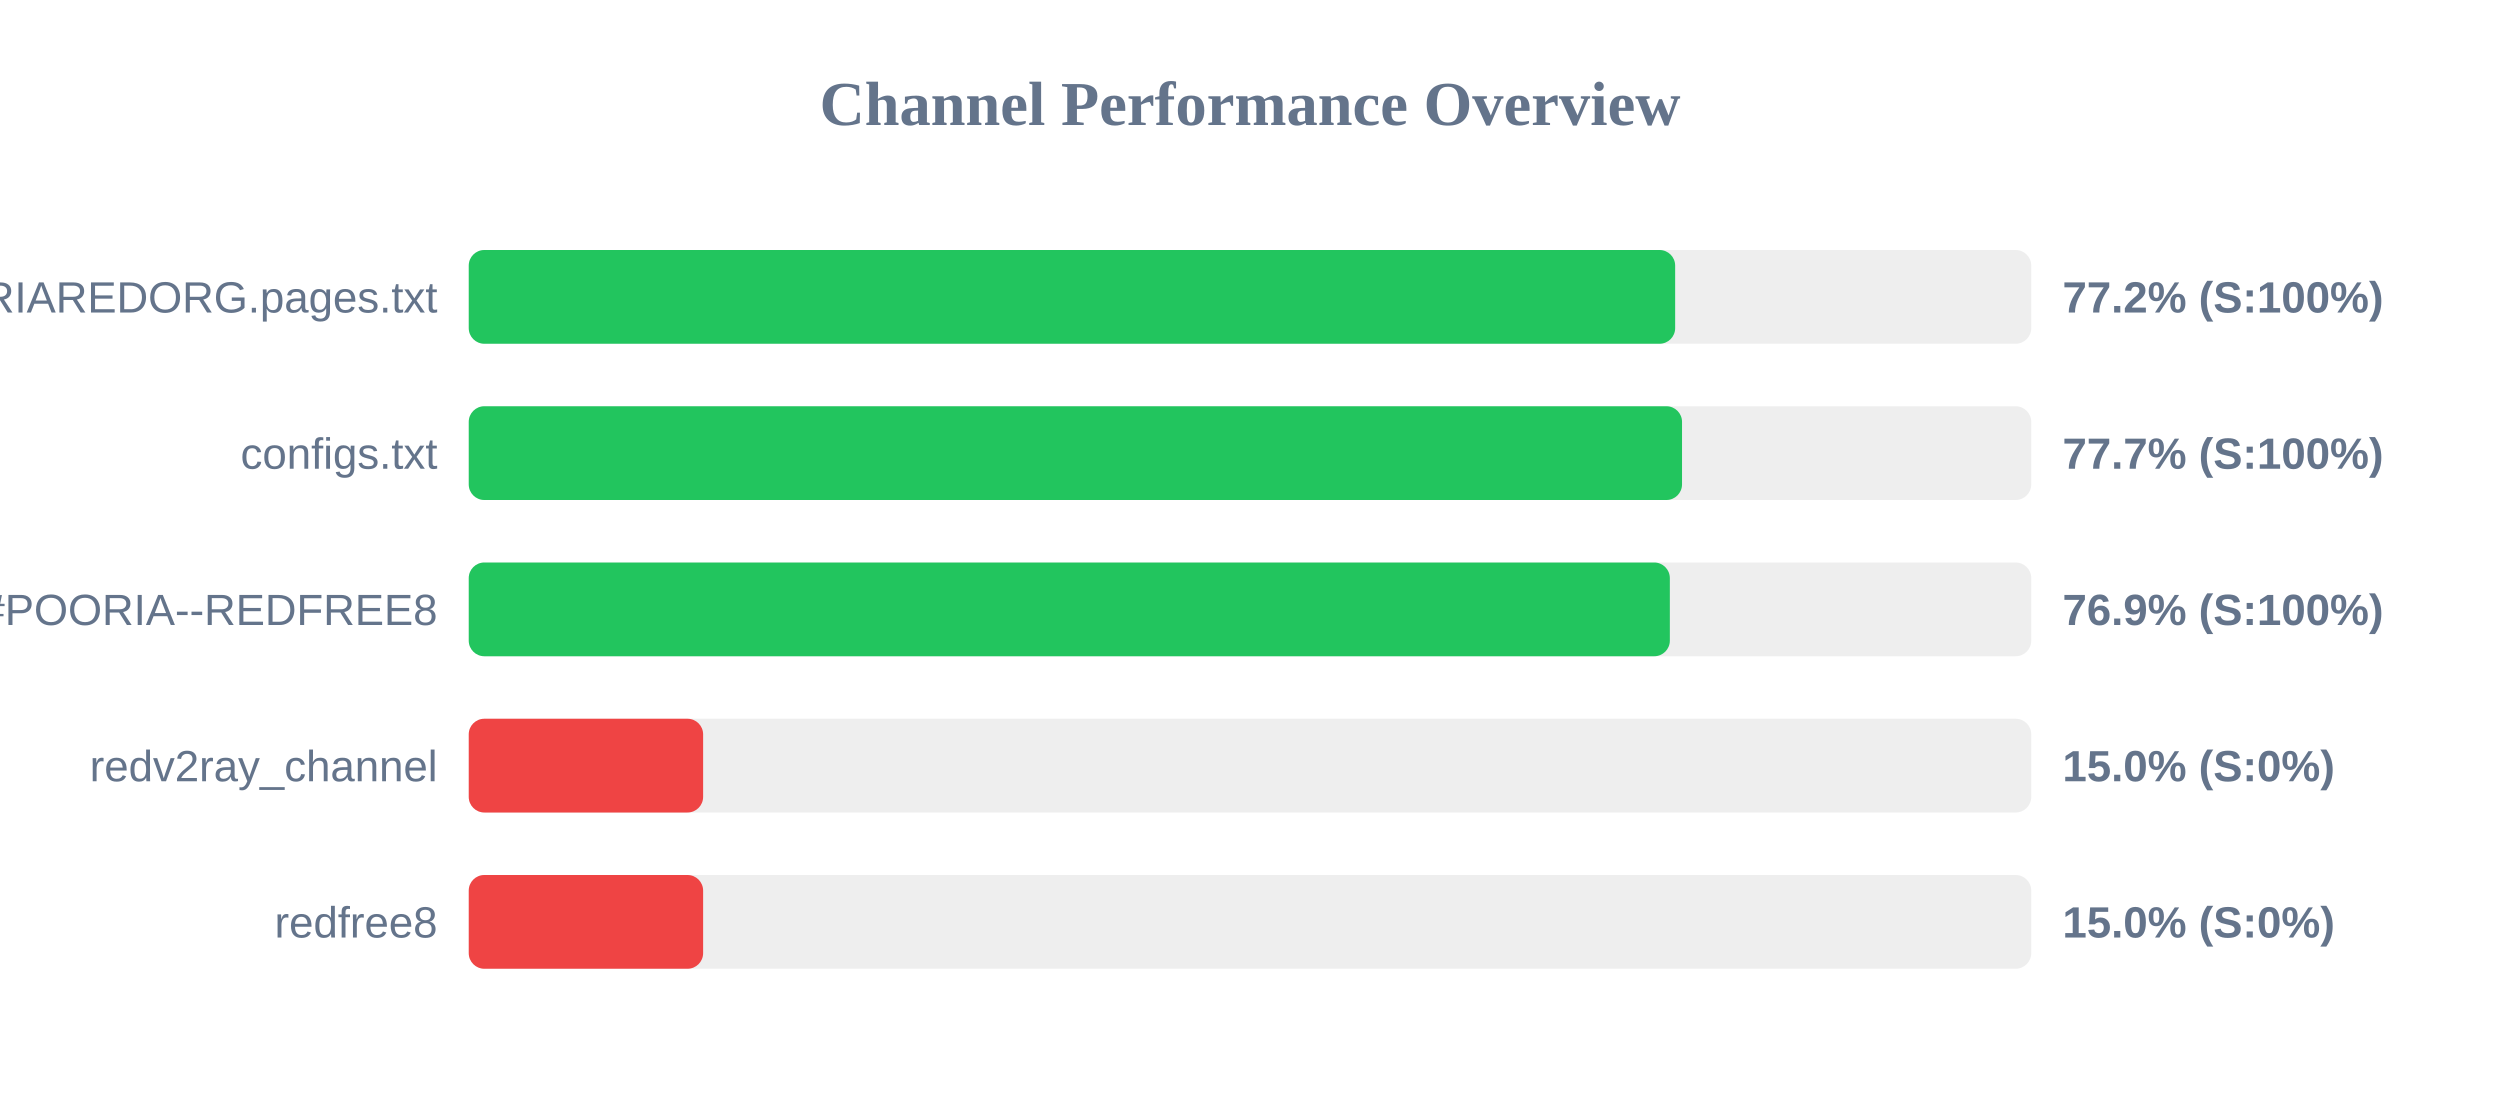
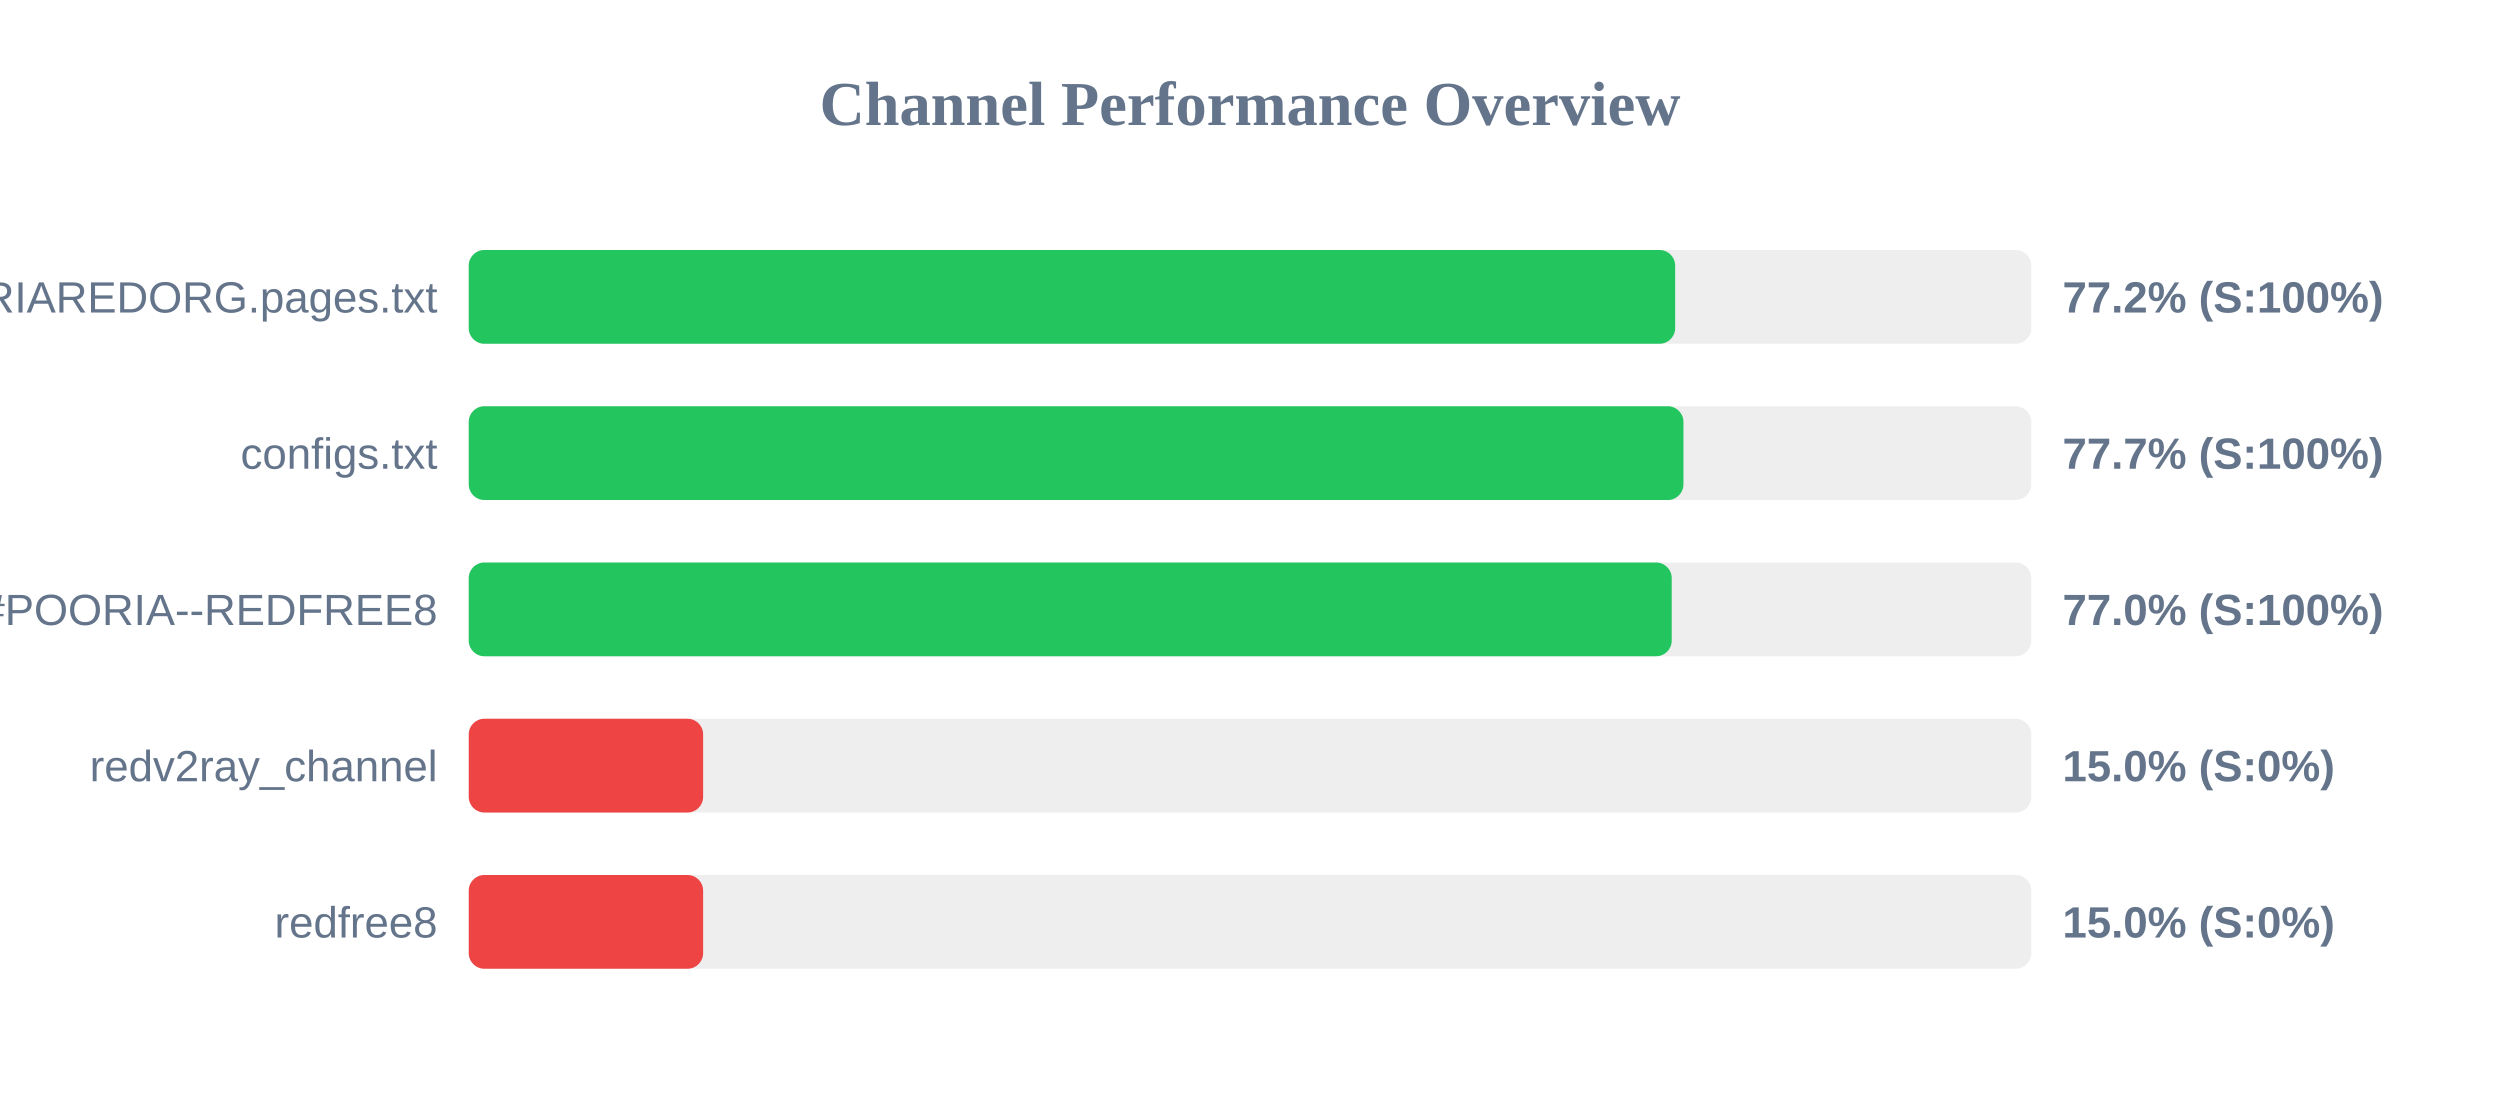
<svg xmlns="http://www.w3.org/2000/svg" width="800" height="350" version="1.1">
  <style>
        .row { font: 14px Arial; fill: #64748b; }
        .score { font: bold 14px Arial; fill: #64748b; }
    </style>
  <text x="400" y="40" text-anchor="middle" font-size="20px" font-weight="bold" fill="#64748b">Channel Performance Overview</text>
  <rect x="150" y="80" width="500" height="30" fill="#eee" rx="5" />
  <rect x="150" y="80" width="386.05" height="30" fill="#22c55e" rx="5" />
  <text x="140" y="100" text-anchor="end" class="row">POORIAREDORG.pages.txt</text>
  <text x="660" y="100" text-anchor="start" class="score">77.2% (S:100%)</text>
  <rect x="150" y="130" width="500" height="30" fill="#eee" rx="5" />
-   <rect x="150" y="130" width="388.25" height="30" fill="#22c55e" rx="5" />
+   <rect x="150" y="130" width="388.7" height="30" fill="#22c55e" rx="5" />
  <text x="140" y="150" text-anchor="end" class="row">configs.txt</text>
  <text x="660" y="150" text-anchor="start" class="score">77.7% (S:100%)</text>
  <rect x="150" y="180" width="500" height="30" fill="#eee" rx="5" />
-   <rect x="150" y="180" width="384.35" height="30" fill="#22c55e" rx="5" />
+   <rect x="150" y="180" width="384.95" height="30" fill="#22c55e" rx="5" />
  <text x="140" y="200" text-anchor="end" class="row">POORIA--REDFREE8.txt#POORIA--REDFREE8</text>
-   <text x="660" y="200" text-anchor="start" class="score">76.9% (S:100%)</text>
+   <text x="660" y="200" text-anchor="start" class="score">77.0% (S:100%)</text>
  <rect x="150" y="230" width="500" height="30" fill="#eee" rx="5" />
  <rect x="150" y="230" width="75.0" height="30" fill="#ef4444" rx="5" />
  <text x="140" y="250" text-anchor="end" class="row">redv2ray_channel</text>
  <text x="660" y="250" text-anchor="start" class="score">15.0% (S:0%)</text>
  <rect x="150" y="280" width="500" height="30" fill="#eee" rx="5" />
  <rect x="150" y="280" width="75.0" height="30" fill="#ef4444" rx="5" />
  <text x="140" y="300" text-anchor="end" class="row">redfree8</text>
  <text x="660" y="300" text-anchor="start" class="score">15.0% (S:0%)</text>
</svg>
